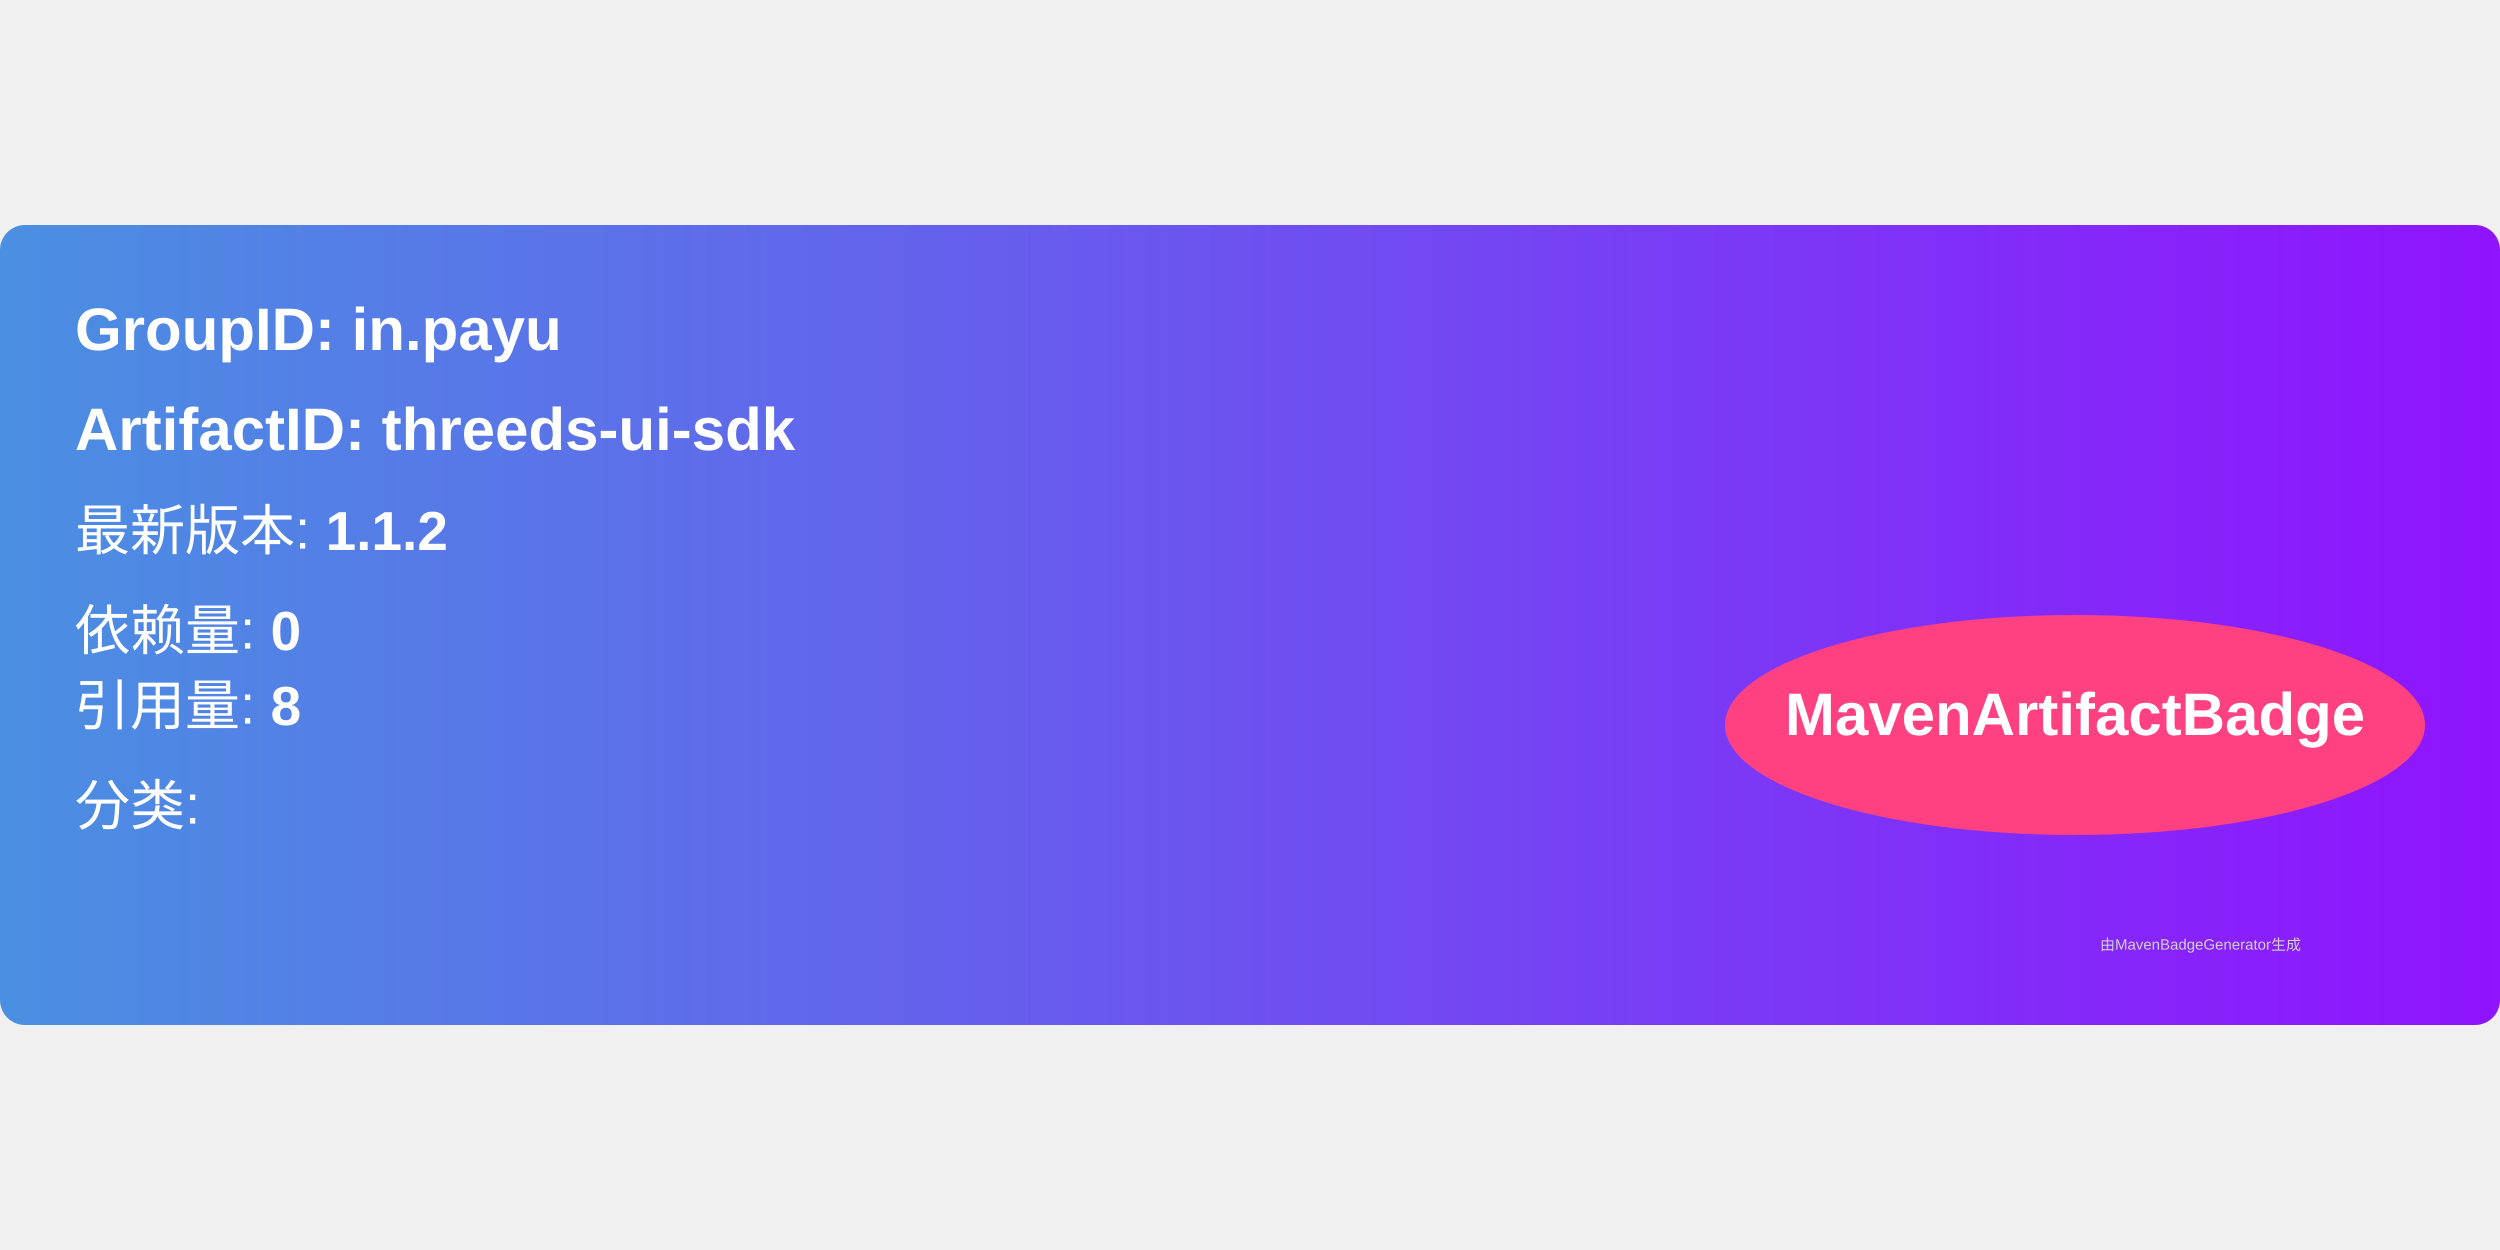
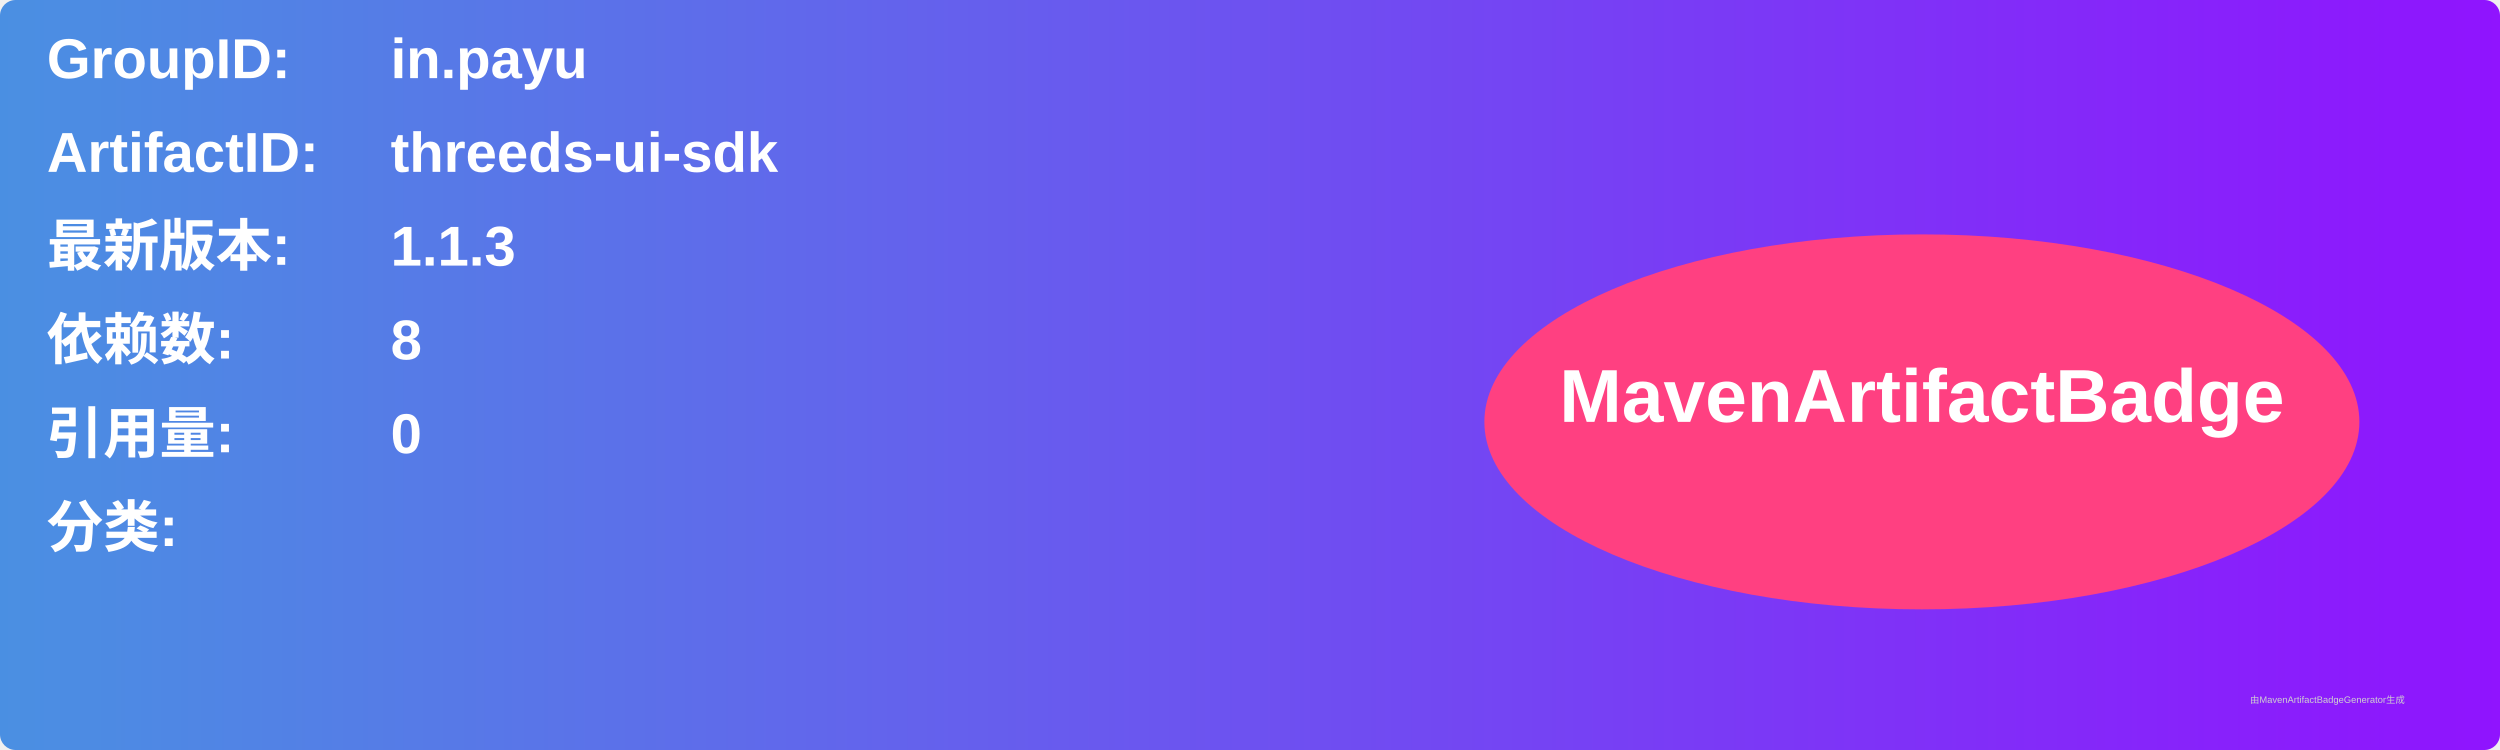
- <svg xmlns="http://www.w3.org/2000/svg" width="300" height="150" viewBox="0 0 500 160">
+ <svg xmlns="http://www.w3.org/2000/svg" width="800" height="240" viewBox="0 0 800 240">
  <linearGradient id="grad" x1="0%" y1="0%" x2="100%" y2="0%">
    <stop offset="0%" stop-color="#4a90e2" />
    <stop offset="100%" stop-color="#9013fe" />
  </linearGradient>
  <rect width="100%" height="100%" rx="5" ry="5" fill="url(#grad)" />
  <g transform="translate(15, 15)">
-     <text x="0" y="10" font-family="Arial" font-size="12" fill="white" font-weight="bold" width="260">
-       GroupID:   in.payu
+     <text x="0" y="10" font-family="Arial" font-size="18" fill="white" font-weight="bold" width="260">GroupID:</text>
+     <text x="110" y="10" font-family="Arial" font-size="18" fill="white" font-weight="bold" width="460">in.payu</text>
+     <text x="0" y="40" font-family="Arial" font-size="18" fill="white" font-weight="bold" width="260">ArtifactID:</text>
+     <text x="110" y="40" font-family="Arial" font-size="18" fill="white" font-weight="bold" width="460">threeds-ui-sdk</text>
+     <text x="0" y="70" font-family="Arial" font-size="18" fill="white" font-weight="bold">最新版本:</text>
+     <text x="110" y="70" font-family="Arial" font-size="18" fill="white" font-weight="bold">
+       <tspan font-weight="bold">1.1.3</tspan>
    </text>
-     <text x="0" y="30" font-family="Arial" font-size="12" fill="white" font-weight="bold" width="260">
-       ArtifactID: threeds-ui-sdk
+     <text x="0" y="100" font-family="Arial" font-size="18" fill="white" font-weight="bold">依赖数: </text>
+     <text x="110" y="100" font-family="Arial" font-size="18" fill="white">
+       <tspan font-weight="bold">8</tspan>
    </text>
-     <text x="0" y="50" font-family="Arial" font-size="11" fill="white">
-       最新版本: <tspan font-weight="bold">1.1.2</tspan>
+     <text x="0" y="130" font-family="Arial" font-size="18" fill="white" font-weight="bold">引用量: </text>
+     <text x="110" y="130" font-family="Arial" font-size="18" fill="white">
+       <tspan font-weight="bold">0</tspan>
    </text>
-     <text x="0" y="70" font-family="Arial" font-size="11" fill="white">
-       依赖量: <tspan font-weight="bold">0</tspan>
+     <text x="0" y="160" font-family="Arial" font-size="18" fill="white" font-weight="bold">分类:</text>
+     <text x="10" y="190" font-family="Arial" font-size="10" fill="white">
+       <tspan font-weight="bold" />
    </text>
-     <text x="0" y="85" font-family="Arial" font-size="11" fill="white">
-       引用量: <tspan font-weight="bold">8</tspan>
-     </text>
-     <text x="0" y="105" font-family="Arial" font-size="11" fill="white">
-       分类: <tspan font-weight="bold" />
-     </text>
-     <ellipse cx="400" cy="85" rx="70" ry="22" fill="#ff4081" />
-     <text x="400" y="87" text-anchor="middle" font-family="Arial" font-size="12" fill="white" font-weight="bold">MavenArtifactBadge</text>
+     <ellipse cx="600" cy="120" rx="140" ry="60" fill="#ff4081" />
+     <text x="600" y="120" text-anchor="middle" font-family="Arial" font-size="24" fill="white" font-weight="bold">MavenArtifactBadge</text>
  </g>
-   <text x="420" y="145" font-family="Arial" font-size="3" fill="#d0d0d0">
-     由MavenBadgeGenerator生成
-   </text>
+   <text x="720" y="225" font-family="Arial" font-size="3" fill="#d0d0d0">由MavenArtifactBadgeGenerator生成</text>
</svg>
